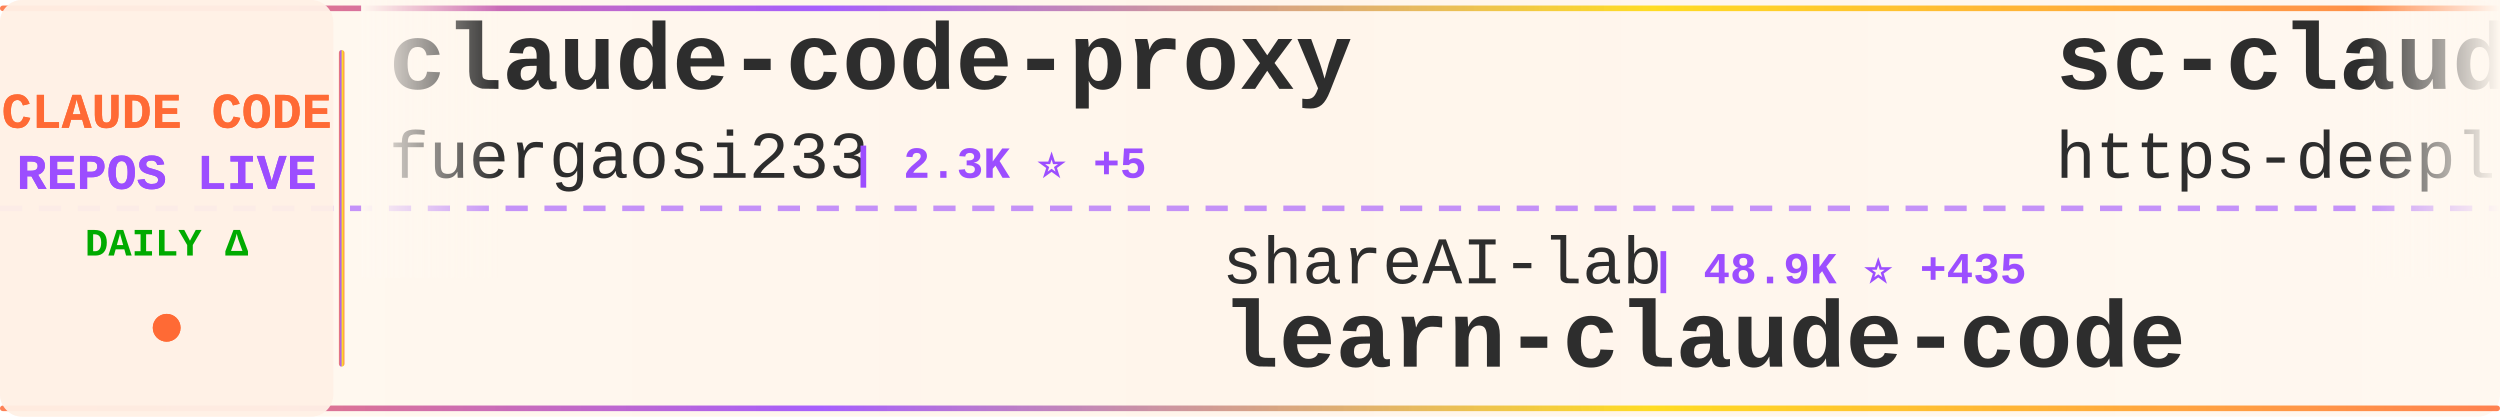
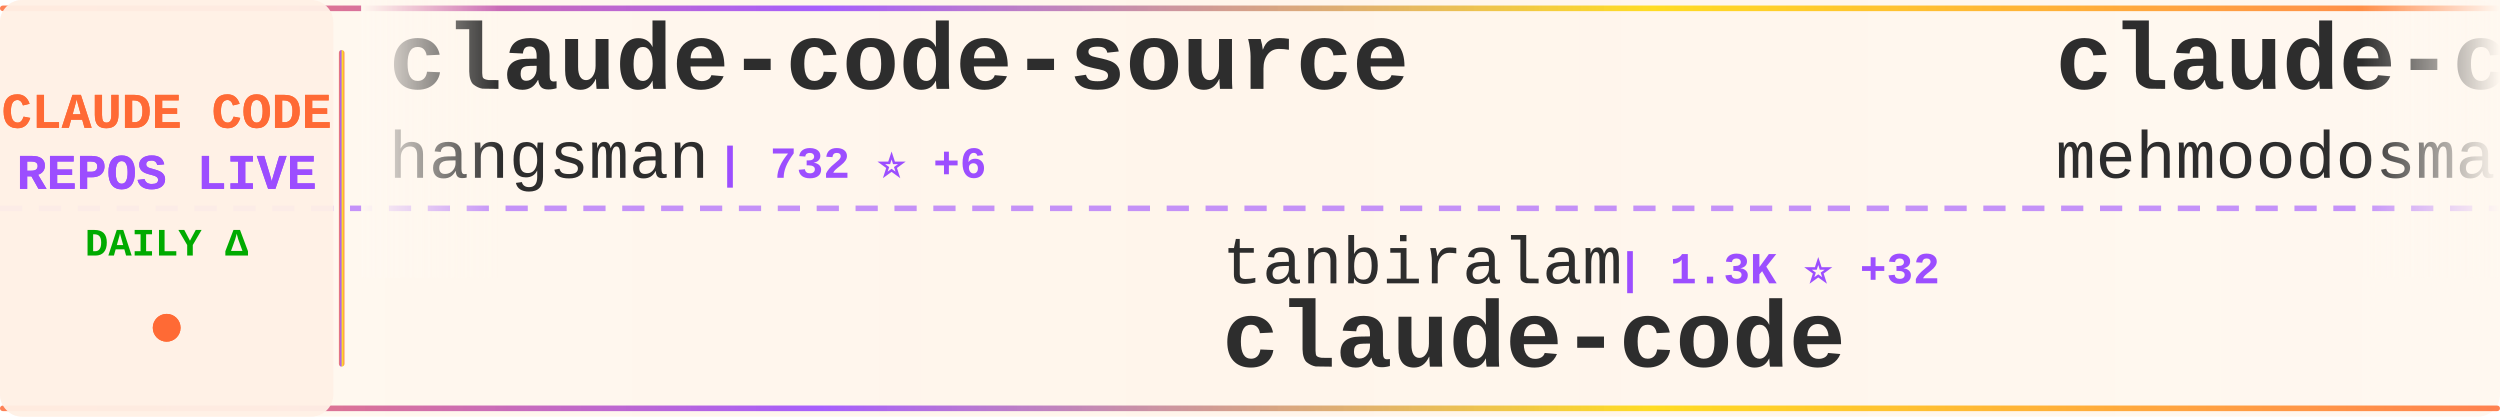
<svg xmlns="http://www.w3.org/2000/svg" width="900" height="150">
  <defs>
    <linearGradient id="tickerBg" x1="0%" y1="0%" x2="100%" y2="0%">
      <stop offset="0%" style="stop-color:#fff8f0;stop-opacity:0.98" />
      <stop offset="50%" style="stop-color:#fff5eb;stop-opacity:1" />
      <stop offset="100%" style="stop-color:#fff8f0;stop-opacity:0.98" />
    </linearGradient>
    <linearGradient id="borderGrad" x1="0%" y1="0%" x2="100%" y2="0%">
      <stop offset="0%" style="stop-color:#FF6B35;stop-opacity:0.85">
        <animate attributeName="stop-opacity" values="0.85;1;0.85" dur="2s" repeatCount="indefinite" />
      </stop>
      <stop offset="33%" style="stop-color:#9C4EFF;stop-opacity:0.9">
        <animate attributeName="stop-opacity" values="0.9;1;0.9" dur="2.2s" repeatCount="indefinite" />
      </stop>
      <stop offset="66%" style="stop-color:#FFD700;stop-opacity:0.85">
        <animate attributeName="stop-opacity" values="0.85;1;0.85" dur="1.8s" repeatCount="indefinite" />
      </stop>
      <stop offset="100%" style="stop-color:#FF6B35;stop-opacity:0.85">
        <animate attributeName="stop-opacity" values="0.85;1;0.85" dur="2s" repeatCount="indefinite" />
      </stop>
    </linearGradient>
    <filter id="textGlow">
      <feGaussianBlur stdDeviation="0.15" result="coloredBlur" />
      <feMerge>
        <feMergeNode in="coloredBlur" />
        <feMergeNode in="SourceGraphic" />
      </feMerge>
    </filter>
    <filter id="metricGlow">
      <feGaussianBlur stdDeviation="0.2" result="coloredBlur" />
      <feMerge>
        <feMergeNode in="coloredBlur" />
        <feMergeNode in="SourceGraphic" />
      </feMerge>
    </filter>
    <linearGradient id="leftFade" x1="0%" y1="0%" x2="100%" y2="0%">
      <stop offset="0%" style="stop-color:#fff8f0;stop-opacity:1" />
      <stop offset="100%" style="stop-color:#fff8f0;stop-opacity:0" />
    </linearGradient>
    <linearGradient id="rightFade" x1="0%" y1="0%" x2="100%" y2="0%">
      <stop offset="0%" style="stop-color:#fff8f0;stop-opacity:0" />
      <stop offset="100%" style="stop-color:#fff8f0;stop-opacity:1" />
    </linearGradient>
  </defs>
  <rect width="900" height="150" fill="url(#tickerBg)" rx="8" />
  <rect x="0" y="2" width="900" height="2" fill="url(#borderGrad)" rx="1" />
  <rect x="0" y="146" width="900" height="2" fill="url(#borderGrad)" rx="1" />
  <line x1="0" y1="75" x2="900" y2="75" stroke="#9C4EFF" stroke-width="2" stroke-dasharray="8 6" opacity="0.6" />
  <rect x="0" y="0" width="120" height="150" fill="#fff0e6" opacity="0.95" rx="8" />
  <text x="60" y="46" font-family="'Courier New', monospace" font-size="18" font-weight="bold" fill="#FF6B35" text-anchor="middle" filter="url(#textGlow)">
    CLAUDE CODE
  </text>
  <text x="60" y="68" font-family="'Courier New', monospace" font-size="18" font-weight="bold" fill="#9C4EFF" text-anchor="middle" filter="url(#textGlow)">
    REPOS LIVE
  </text>
  <text x="60" y="92" font-family="'Courier New', monospace" font-size="14" font-weight="bold" fill="#00aa00" text-anchor="middle">
    DAILY Δ
  </text>
  <circle cx="60" cy="118" r="5" fill="#FF6B35" filter="url(#metricGlow)">
    <animate attributeName="r" values="4;6;4" dur="1.5s" repeatCount="indefinite" />
    <animate attributeName="opacity" values="0.6;1;0.6" dur="1.5s" repeatCount="indefinite" />
  </circle>
  <rect x="122" y="18" width="2" height="114" fill="url(#borderGrad)" rx="1" />
  <clipPath id="tickerClip">
    <rect x="130" y="0" width="770" height="150" />
  </clipPath>
  <g clip-path="url(#tickerClip)">
    <g id="tickerItems">
      <animateTransform attributeName="transform" attributeType="XML" type="translate" from="0 0" to="-3000 0" dur="54s" repeatCount="indefinite" />
      <g transform="translate(0, 0)">
-         <text x="140" y="32" font-family="'Courier New', monospace" font-size="34" font-weight="bold" fill="#2d2d2d">claude-code-proxy</text>
-         <text x="140" y="64" font-family="'Courier New', monospace" font-size="24" font-weight="normal" fill="#2d2d2d" opacity="1.0">fuergaosi233</text>
-         <text x="306" y="64" font-family="'Courier New', monospace" font-size="16" font-weight="bold" fill="#9C4EFF"> | 2.3K ⭐ +5</text>
+         <text x="140" y="32" font-family="'Courier New', monospace" font-size="34" font-weight="bold" fill="#2d2d2d">claude-code-source</text>
+         <text x="140" y="64" font-family="'Courier New', monospace" font-size="24" font-weight="normal" fill="#2d2d2d" opacity="1.0">hangsman</text>
+         <text x="258" y="64" font-family="'Courier New', monospace" font-size="16" font-weight="bold" fill="#9C4EFF"> | 732 ⭐ +6</text>
      </g>
      <g transform="translate(300, 0)">
-         <text x="140" y="102" font-family="'Courier New', monospace" font-size="24" font-weight="normal" fill="#2d2d2d" opacity="1.0">shareAI-lab</text>
-         <text x="294" y="102" font-family="'Courier New', monospace" font-size="16" font-weight="bold" fill="#9C4EFF"> | 48.9K ⭐ +435</text>
-         <text x="140" y="132" font-family="'Courier New', monospace" font-size="34" font-weight="bold" fill="#2d2d2d">learn-claude-code</text>
+         <text x="140" y="102" font-family="'Courier New', monospace" font-size="24" font-weight="normal" fill="#2d2d2d" opacity="1.0">tanbiralam</text>
+         <text x="282" y="102" font-family="'Courier New', monospace" font-size="16" font-weight="bold" fill="#9C4EFF"> | 1.3K ⭐ +32</text>
+         <text x="140" y="132" font-family="'Courier New', monospace" font-size="34" font-weight="bold" fill="#2d2d2d">claude-code</text>
      </g>
      <g transform="translate(600, 0)">
-         <text x="140" y="32" font-family="'Courier New', monospace" font-size="34" font-weight="bold" fill="#2d2d2d">sc-claude-code-files</text>
-         <text x="140" y="64" font-family="'Courier New', monospace" font-size="24" font-weight="normal" fill="#2d2d2d" opacity="1.0">https-deeplearning-ai</text>
-         <text x="414" y="64" font-family="'Courier New', monospace" font-size="16" font-weight="bold" fill="#9C4EFF"> | 479 ⭐ +3</text>
+         <text x="140" y="32" font-family="'Courier New', monospace" font-size="34" font-weight="bold" fill="#2d2d2d">claude-code</text>
+         <text x="140" y="64" font-family="'Courier New', monospace" font-size="24" font-weight="normal" fill="#2d2d2d" opacity="1.0">mehmoodosman</text>
+         <text x="306" y="64" font-family="'Courier New', monospace" font-size="16" font-weight="bold" fill="#9C4EFF"> | 149 ⭐ +9</text>
      </g>
      <g transform="translate(900, 0)">
-         <text x="140" y="102" font-family="'Courier New', monospace" font-size="24" font-weight="normal" fill="#2d2d2d" opacity="1.0">leaked-claude-code</text>
-         <text x="378" y="102" font-family="'Courier New', monospace" font-size="16" font-weight="bold" fill="#9C4EFF"> | 819 ⭐ +41</text>
-         <text x="140" y="132" font-family="'Courier New', monospace" font-size="34" font-weight="bold" fill="#2d2d2d">leaked-claude-code</text>
+         <text x="140" y="102" font-family="'Courier New', monospace" font-size="24" font-weight="normal" fill="#2d2d2d" opacity="1.0">Onewon</text>
+         <text x="234" y="102" font-family="'Courier New', monospace" font-size="16" font-weight="bold" fill="#9C4EFF"> | 165 ⭐ +1</text>
+         <text x="140" y="132" font-family="'Courier New', monospace" font-size="34" font-weight="bold" fill="#2d2d2d">claude-code</text>
      </g>
      <g transform="translate(1200, 0)">
-         <text x="140" y="32" font-family="'Courier New', monospace" font-size="34" font-weight="bold" fill="#2d2d2d">Open-ClaudeCode</text>
-         <text x="140" y="64" font-family="'Courier New', monospace" font-size="24" font-weight="normal" fill="#2d2d2d" opacity="1.0">LING71671</text>
-         <text x="270" y="64" font-family="'Courier New', monospace" font-size="16" font-weight="bold" fill="#9C4EFF"> | 656 ⭐ +41</text>
+         <text x="140" y="32" font-family="'Courier New', monospace" font-size="34" font-weight="bold" fill="#2d2d2d">gstack</text>
+         <text x="140" y="64" font-family="'Courier New', monospace" font-size="24" font-weight="normal" fill="#2d2d2d" opacity="1.0">garrytan</text>
+         <text x="258" y="64" font-family="'Courier New', monospace" font-size="16" font-weight="bold" fill="#9C4EFF"> | 65.3K ⭐ +858</text>
      </g>
      <g transform="translate(1500, 0)">
-         <text x="140" y="102" font-family="'Courier New', monospace" font-size="24" font-weight="normal" fill="#2d2d2d" opacity="1.0">anthropics</text>
-         <text x="282" y="102" font-family="'Courier New', monospace" font-size="16" font-weight="bold" fill="#9C4EFF"> | 16.1K ⭐ +89</text>
-         <text x="140" y="132" font-family="'Courier New', monospace" font-size="34" font-weight="bold" fill="#2d2d2d">claude-plugins-official</text>
+         <text x="140" y="102" font-family="'Courier New', monospace" font-size="24" font-weight="normal" fill="#2d2d2d" opacity="1.0">RichardAtCT</text>
+         <text x="294" y="102" font-family="'Courier New', monospace" font-size="16" font-weight="bold" fill="#9C4EFF"> | 2.4K ⭐ +16</text>
+         <text x="140" y="132" font-family="'Courier New', monospace" font-size="34" font-weight="bold" fill="#2d2d2d">claude-code-telegram</text>
      </g>
      <g transform="translate(1800, 0)">
-         <text x="140" y="32" font-family="'Courier New', monospace" font-size="34" font-weight="bold" fill="#2d2d2d">Claude-Code-Game-Studios</text>
-         <text x="140" y="64" font-family="'Courier New', monospace" font-size="24" font-weight="normal" fill="#2d2d2d" opacity="1.0">Donchitos</text>
-         <text x="270" y="64" font-family="'Courier New', monospace" font-size="16" font-weight="bold" fill="#9C4EFF"> | 8.2K ⭐ +73</text>
+         <text x="140" y="32" font-family="'Courier New', monospace" font-size="34" font-weight="bold" fill="#2d2d2d">claude-code-spec-workflo...</text>
+         <text x="140" y="64" font-family="'Courier New', monospace" font-size="24" font-weight="normal" fill="#2d2d2d" opacity="1.0">Pimzino</text>
+         <text x="246" y="64" font-family="'Courier New', monospace" font-size="16" font-weight="bold" fill="#9C4EFF"> | 3.6K ⭐ +6</text>
      </g>
      <g transform="translate(2100, 0)">
-         <text x="140" y="102" font-family="'Courier New', monospace" font-size="24" font-weight="normal" fill="#2d2d2d" opacity="1.0">Pimzino</text>
-         <text x="246" y="102" font-family="'Courier New', monospace" font-size="16" font-weight="bold" fill="#9C4EFF"> | 3.6K ⭐ +9</text>
-         <text x="140" y="132" font-family="'Courier New', monospace" font-size="34" font-weight="bold" fill="#2d2d2d">claude-code-spec-workflo...</text>
+         <text x="140" y="102" font-family="'Courier New', monospace" font-size="24" font-weight="normal" fill="#2d2d2d" opacity="1.0">fazxes</text>
+         <text x="234" y="102" font-family="'Courier New', monospace" font-size="16" font-weight="bold" fill="#9C4EFF"> | 190 ⭐ +2</text>
+         <text x="140" y="132" font-family="'Courier New', monospace" font-size="34" font-weight="bold" fill="#2d2d2d">Claude-code</text>
      </g>
      <g transform="translate(2400, 0)">
-         <text x="140" y="32" font-family="'Courier New', monospace" font-size="34" font-weight="bold" fill="#2d2d2d">claude-code</text>
-         <text x="140" y="64" font-family="'Courier New', monospace" font-size="24" font-weight="normal" fill="#2d2d2d" opacity="1.0">yasasbanukaofficial</text>
-         <text x="390" y="64" font-family="'Courier New', monospace" font-size="16" font-weight="bold" fill="#9C4EFF"> | 1.7K ⭐ +162</text>
+         <text x="140" y="32" font-family="'Courier New', monospace" font-size="34" font-weight="bold" fill="#2d2d2d">claude_code_bridge</text>
+         <text x="140" y="64" font-family="'Courier New', monospace" font-size="24" font-weight="normal" fill="#2d2d2d" opacity="1.0">bfly123</text>
+         <text x="246" y="64" font-family="'Courier New', monospace" font-size="16" font-weight="bold" fill="#9C4EFF"> | 2.1K ⭐ +16</text>
      </g>
      <g transform="translate(2700, 0)">
-         <text x="140" y="102" font-family="'Courier New', monospace" font-size="24" font-weight="normal" fill="#2d2d2d" opacity="1.0">ChinaSiro</text>
-         <text x="270" y="102" font-family="'Courier New', monospace" font-size="16" font-weight="bold" fill="#9C4EFF"> | 8.5K ⭐ +76</text>
-         <text x="140" y="132" font-family="'Courier New', monospace" font-size="34" font-weight="bold" fill="#2d2d2d">claude-code-sourcemap</text>
+         <text x="140" y="102" font-family="'Courier New', monospace" font-size="24" font-weight="normal" fill="#2d2d2d" opacity="1.0">chauncygu</text>
+         <text x="270" y="102" font-family="'Courier New', monospace" font-size="16" font-weight="bold" fill="#9C4EFF"> | 1.7K ⭐ +112</text>
+         <text x="140" y="132" font-family="'Courier New', monospace" font-size="34" font-weight="bold" fill="#2d2d2d">collection-claude-code-s...</text>
      </g>
      <g transform="translate(3000, 0)">
-         <text x="140" y="32" font-family="'Courier New', monospace" font-size="34" font-weight="bold" fill="#2d2d2d">claude-code-proxy</text>
-         <text x="140" y="64" font-family="'Courier New', monospace" font-size="24" font-weight="normal" fill="#2d2d2d" opacity="1.0">fuergaosi233</text>
-         <text x="306" y="64" font-family="'Courier New', monospace" font-size="16" font-weight="bold" fill="#9C4EFF"> | 2.3K ⭐ +5</text>
+         <text x="140" y="32" font-family="'Courier New', monospace" font-size="34" font-weight="bold" fill="#2d2d2d">claude-code-source</text>
+         <text x="140" y="64" font-family="'Courier New', monospace" font-size="24" font-weight="normal" fill="#2d2d2d" opacity="1.0">hangsman</text>
+         <text x="258" y="64" font-family="'Courier New', monospace" font-size="16" font-weight="bold" fill="#9C4EFF"> | 732 ⭐ +6</text>
      </g>
      <g transform="translate(3300, 0)">
-         <text x="140" y="102" font-family="'Courier New', monospace" font-size="24" font-weight="normal" fill="#2d2d2d" opacity="1.0">shareAI-lab</text>
-         <text x="294" y="102" font-family="'Courier New', monospace" font-size="16" font-weight="bold" fill="#9C4EFF"> | 48.9K ⭐ +435</text>
-         <text x="140" y="132" font-family="'Courier New', monospace" font-size="34" font-weight="bold" fill="#2d2d2d">learn-claude-code</text>
+         <text x="140" y="102" font-family="'Courier New', monospace" font-size="24" font-weight="normal" fill="#2d2d2d" opacity="1.0">tanbiralam</text>
+         <text x="282" y="102" font-family="'Courier New', monospace" font-size="16" font-weight="bold" fill="#9C4EFF"> | 1.3K ⭐ +32</text>
+         <text x="140" y="132" font-family="'Courier New', monospace" font-size="34" font-weight="bold" fill="#2d2d2d">claude-code</text>
      </g>
      <g transform="translate(3600, 0)">
-         <text x="140" y="32" font-family="'Courier New', monospace" font-size="34" font-weight="bold" fill="#2d2d2d">sc-claude-code-files</text>
-         <text x="140" y="64" font-family="'Courier New', monospace" font-size="24" font-weight="normal" fill="#2d2d2d" opacity="1.0">https-deeplearning-ai</text>
-         <text x="414" y="64" font-family="'Courier New', monospace" font-size="16" font-weight="bold" fill="#9C4EFF"> | 479 ⭐ +3</text>
+         <text x="140" y="32" font-family="'Courier New', monospace" font-size="34" font-weight="bold" fill="#2d2d2d">claude-code</text>
+         <text x="140" y="64" font-family="'Courier New', monospace" font-size="24" font-weight="normal" fill="#2d2d2d" opacity="1.0">mehmoodosman</text>
+         <text x="306" y="64" font-family="'Courier New', monospace" font-size="16" font-weight="bold" fill="#9C4EFF"> | 149 ⭐ +9</text>
      </g>
      <g transform="translate(3900, 0)">
-         <text x="140" y="102" font-family="'Courier New', monospace" font-size="24" font-weight="normal" fill="#2d2d2d" opacity="1.0">leaked-claude-code</text>
-         <text x="378" y="102" font-family="'Courier New', monospace" font-size="16" font-weight="bold" fill="#9C4EFF"> | 819 ⭐ +41</text>
-         <text x="140" y="132" font-family="'Courier New', monospace" font-size="34" font-weight="bold" fill="#2d2d2d">leaked-claude-code</text>
+         <text x="140" y="102" font-family="'Courier New', monospace" font-size="24" font-weight="normal" fill="#2d2d2d" opacity="1.0">Onewon</text>
+         <text x="234" y="102" font-family="'Courier New', monospace" font-size="16" font-weight="bold" fill="#9C4EFF"> | 165 ⭐ +1</text>
+         <text x="140" y="132" font-family="'Courier New', monospace" font-size="34" font-weight="bold" fill="#2d2d2d">claude-code</text>
      </g>
    </g>
  </g>
  <rect x="130" y="0" width="50" height="100" fill="url(#leftFade)" />
  <rect x="850" y="0" width="50" height="100" fill="url(#rightFade)" />
</svg>
